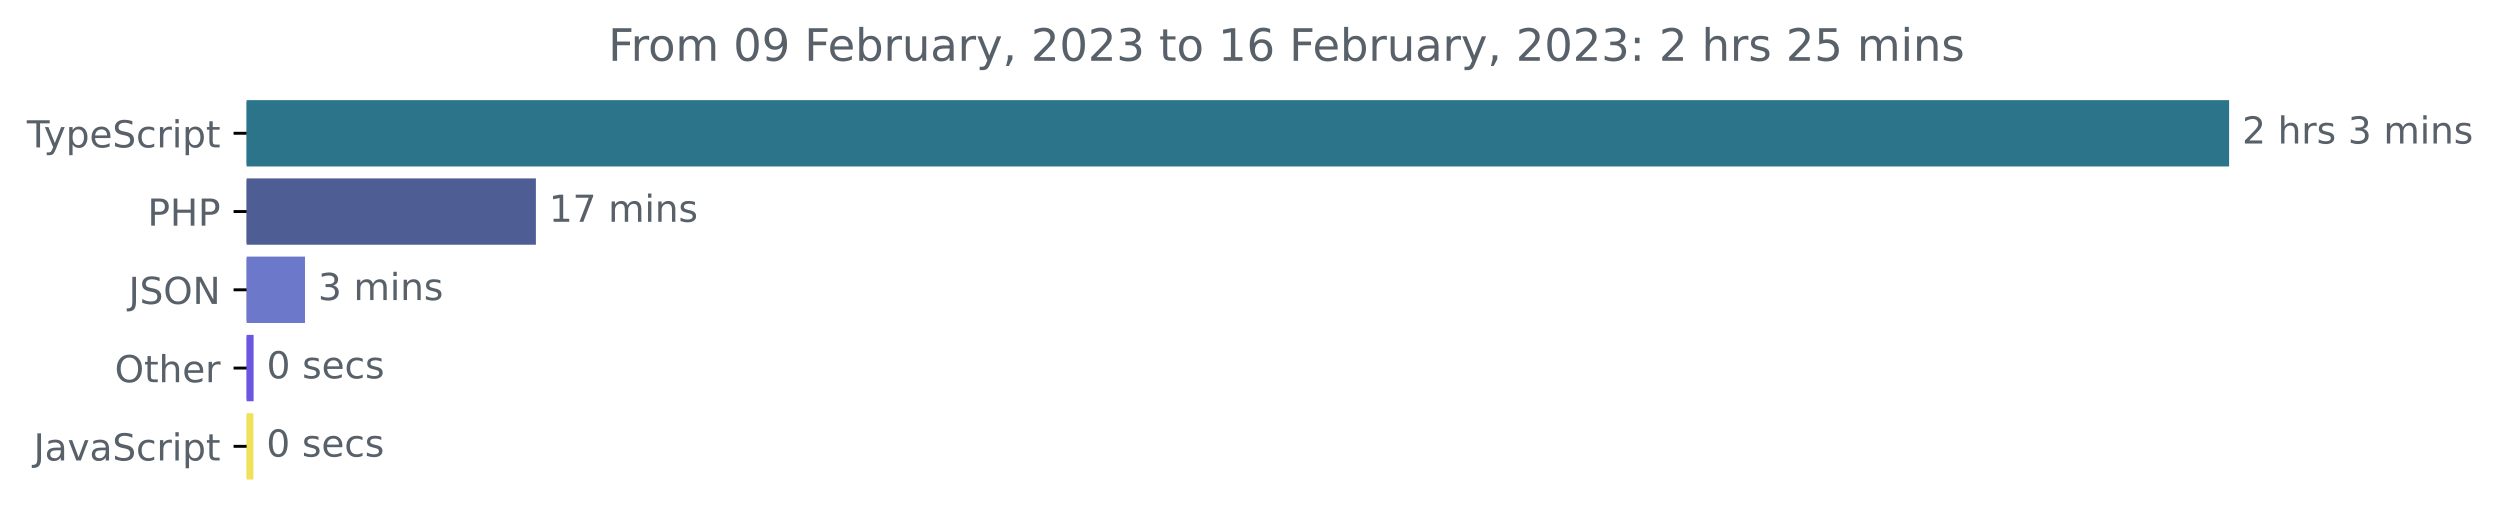
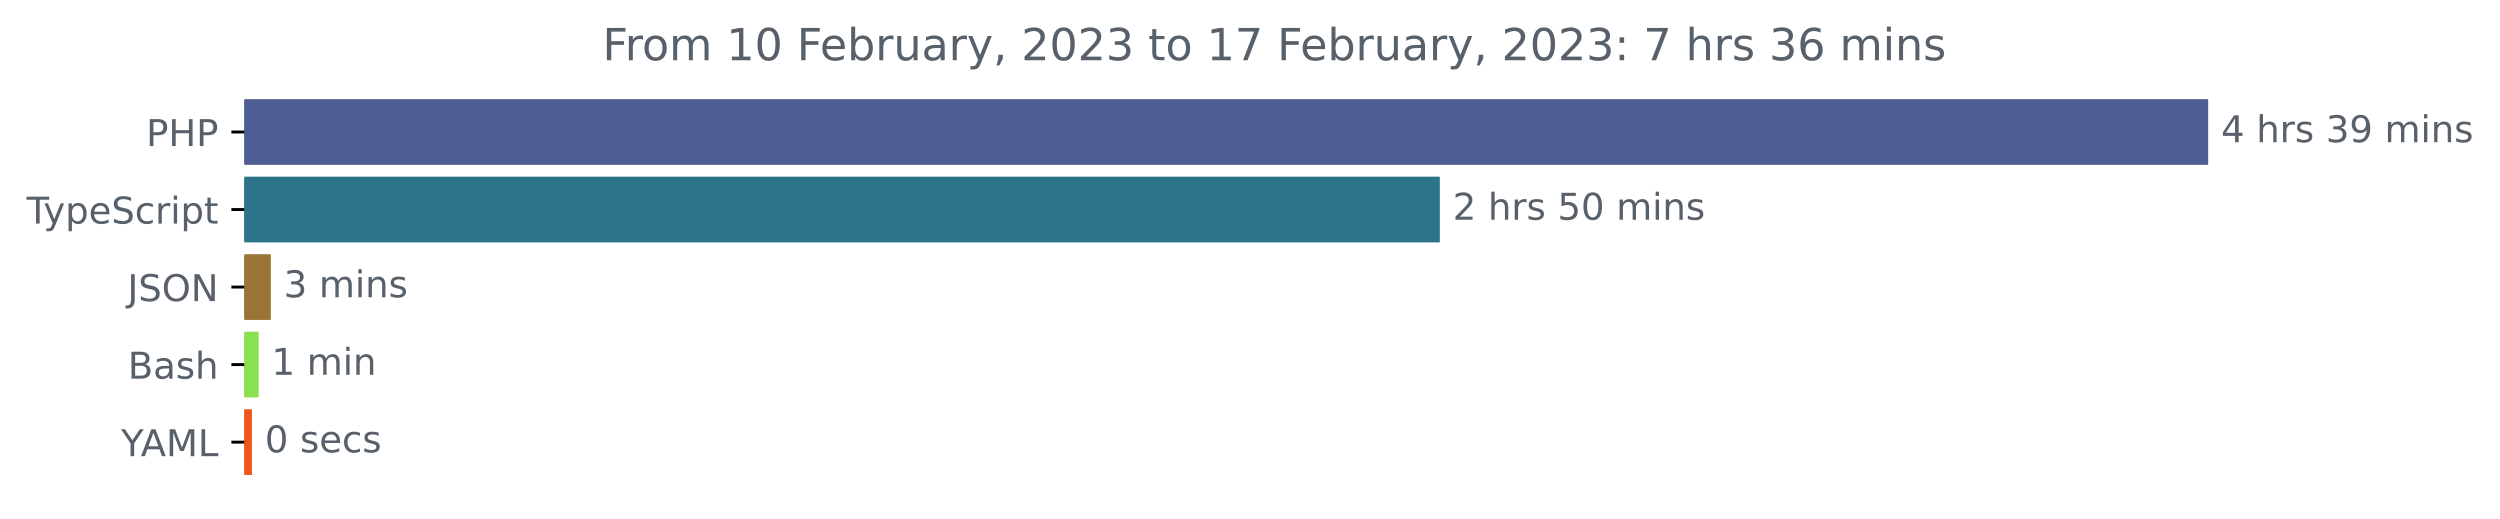
- <svg xmlns="http://www.w3.org/2000/svg" xmlns:xlink="http://www.w3.org/1999/xlink" width="670.782pt" height="140.398pt" viewBox="0 0 670.782 140.398" version="1.1">
+ <svg xmlns="http://www.w3.org/2000/svg" xmlns:xlink="http://www.w3.org/1999/xlink" width="677.144pt" height="140.398pt" viewBox="0 0 677.144 140.398" version="1.1">
  <defs>
    <style type="text/css">*{stroke-linejoin: round; stroke-linecap: butt}</style>
  </defs>
  <g id="figure_1">
    <g id="patch_1">
-       <path d="M -0 140.398  L 670.782 140.398  L 670.782 0  L -0 0  L -0 140.398  z " style="fill: none" />
+       <path d="M -0 140.398  L 677.144 140.398  L 677.144 0  L -0 0  L -0 140.398  z " style="fill: none" />
    </g>
    <g id="axes_1">
      <g id="patch_2">
-         <path d="M 66.17 27.358  L 597.599 27.358  L 597.599 44.158  L 66.17 44.158  z " clip-path="url(#p385b9fbf08)" style="fill: #2b7489; stroke: #2b7489; stroke-linejoin: miter" />
+         <path d="M 66.17 27.358  L 597.599 27.358  L 597.599 44.158  L 66.17 44.158  z " clip-path="url(#p27b55a4779)" style="fill: #4f5d95; stroke: #4f5d95; stroke-linejoin: miter" />
      </g>
      <g id="patch_3">
-         <path d="M 66.17 48.358  L 143.288 48.358  L 143.288 65.158  L 66.17 65.158  z " clip-path="url(#p385b9fbf08)" style="fill: #4f5d95; stroke: #4f5d95; stroke-linejoin: miter" />
+         <path d="M 66.17 48.358  L 389.486 48.358  L 389.486 65.158  L 66.17 65.158  z " clip-path="url(#p27b55a4779)" style="fill: #2b7489; stroke: #2b7489; stroke-linejoin: miter" />
      </g>
      <g id="patch_4">
-         <path d="M 66.17 69.358  L 81.331 69.358  L 81.331 86.158  L 66.17 86.158  z " clip-path="url(#p385b9fbf08)" style="fill: #6c79ca; stroke: #6c79ca; stroke-linejoin: miter" />
+         <path d="M 66.17 69.358  L 72.85 69.358  L 72.85 86.158  L 66.17 86.158  z " clip-path="url(#p27b55a4779)" style="fill: #997436; stroke: #997436; stroke-linejoin: miter" />
      </g>
      <g id="patch_5">
-         <path d="M 66.17 90.358  L 67.549 90.358  L 67.549 107.158  L 66.17 107.158  z " clip-path="url(#p385b9fbf08)" style="fill: #6b56e1; stroke: #6b56e1; stroke-linejoin: miter" />
+         <path d="M 66.17 90.358  L 69.554 90.358  L 69.554 107.158  L 66.17 107.158  z " clip-path="url(#p27b55a4779)" style="fill: #89e051; stroke: #89e051; stroke-linejoin: miter" />
      </g>
      <g id="patch_6">
-         <path d="M 66.17 111.358  L 67.486 111.358  L 67.486 128.158  L 66.17 128.158  z " clip-path="url(#p385b9fbf08)" style="fill: #f1e05a; stroke: #f1e05a; stroke-linejoin: miter" />
+         <path d="M 66.17 111.358  L 67.732 111.358  L 67.732 128.158  L 66.17 128.158  z " clip-path="url(#p27b55a4779)" style="fill: #ee5519; stroke: #ee5519; stroke-linejoin: miter" />
      </g>
      <g id="matplotlib.axis_1" />
      <g id="matplotlib.axis_2">
        <g id="ytick_1">
          <g id="line2d_1">
            <defs>
-               <path id="mffdbe0ad51" d="M 0 0  L -3.5 0  " style="stroke: #000000; stroke-width: 0.8" />
+               <path id="mef3edd5005" d="M 0 0  L -3.5 0  " style="stroke: #000000; stroke-width: 0.8" />
            </defs>
            <g>
-               <use xlink:href="#mffdbe0ad51" x="66.17" y="35.758" style="stroke: #000000; stroke-width: 0.8" />
+               <use xlink:href="#mef3edd5005" x="66.17" y="35.758" style="stroke: #000000; stroke-width: 0.8" />
            </g>
          </g>
          <g id="text_1">
-             <g style="fill: #586069" transform="translate(7.2 39.55734)scale(0.1 -0.1)">
+             <g style="fill: #586069" transform="translate(39.59063 39.55734)scale(0.1 -0.1)">
+               <defs>
+                 <path id="DejaVuSans-50" d="M 1259 4147  L 1259 2394  L 2053 2394  Q 2494 2394 2734 2622  Q 2975 2850 2975 3272  Q 2975 3691 2734 3919  Q 2494 4147 2053 4147  L 1259 4147  z M 628 4666  L 2053 4666  Q 2838 4666 3239 4311  Q 3641 3956 3641 3272  Q 3641 2581 3239 2228  Q 2838 1875 2053 1875  L 1259 1875  L 1259 0  L 628 0  L 628 4666  z " transform="scale(0.015625)" />
+                 <path id="DejaVuSans-48" d="M 628 4666  L 1259 4666  L 1259 2753  L 3553 2753  L 3553 4666  L 4184 4666  L 4184 0  L 3553 0  L 3553 2222  L 1259 2222  L 1259 0  L 628 0  L 628 4666  z " transform="scale(0.015625)" />
+               </defs>
+               <use xlink:href="#DejaVuSans-50" />
+               <use xlink:href="#DejaVuSans-48" x="60.303" />
+               <use xlink:href="#DejaVuSans-50" x="135.498" />
+             </g>
+           </g>
+         </g>
+         <g id="ytick_2">
+           <g id="line2d_2">
+             <g>
+               <use xlink:href="#mef3edd5005" x="66.17" y="56.758" style="stroke: #000000; stroke-width: 0.8" />
+             </g>
+           </g>
+           <g id="text_2">
+             <g style="fill: #586069" transform="translate(7.2 60.55734)scale(0.1 -0.1)">
              <defs>
                <path id="DejaVuSans-54" d="M -19 4666  L 3928 4666  L 3928 4134  L 2272 4134  L 2272 0  L 1638 0  L 1638 4134  L -19 4134  L -19 4666  z " transform="scale(0.015625)" />
                <path id="DejaVuSans-79" d="M 2059 -325  Q 1816 -950 1584 -1140  Q 1353 -1331 966 -1331  L 506 -1331  L 506 -850  L 844 -850  Q 1081 -850 1212 -737  Q 1344 -625 1503 -206  L 1606 56  L 191 3500  L 800 3500  L 1894 763  L 2988 3500  L 3597 3500  L 2059 -325  z " transform="scale(0.015625)" />
                <path id="DejaVuSans-70" d="M 1159 525  L 1159 -1331  L 581 -1331  L 581 3500  L 1159 3500  L 1159 2969  Q 1341 3281 1617 3432  Q 1894 3584 2278 3584  Q 2916 3584 3314 3078  Q 3713 2572 3713 1747  Q 3713 922 3314 415  Q 2916 -91 2278 -91  Q 1894 -91 1617 61  Q 1341 213 1159 525  z M 3116 1747  Q 3116 2381 2855 2742  Q 2594 3103 2138 3103  Q 1681 3103 1420 2742  Q 1159 2381 1159 1747  Q 1159 1113 1420 752  Q 1681 391 2138 391  Q 2594 391 2855 752  Q 3116 1113 3116 1747  z " transform="scale(0.015625)" />
                <path id="DejaVuSans-65" d="M 3597 1894  L 3597 1613  L 953 1613  Q 991 1019 1311 708  Q 1631 397 2203 397  Q 2534 397 2845 478  Q 3156 559 3463 722  L 3463 178  Q 3153 47 2828 -22  Q 2503 -91 2169 -91  Q 1331 -91 842 396  Q 353 884 353 1716  Q 353 2575 817 3079  Q 1281 3584 2069 3584  Q 2775 3584 3186 3129  Q 3597 2675 3597 1894  z M 3022 2063  Q 3016 2534 2758 2815  Q 2500 3097 2075 3097  Q 1594 3097 1305 2825  Q 1016 2553 972 2059  L 3022 2063  z " transform="scale(0.015625)" />
                <path id="DejaVuSans-53" d="M 3425 4513  L 3425 3897  Q 3066 4069 2747 4153  Q 2428 4238 2131 4238  Q 1616 4238 1336 4038  Q 1056 3838 1056 3469  Q 1056 3159 1242 3001  Q 1428 2844 1947 2747  L 2328 2669  Q 3034 2534 3370 2195  Q 3706 1856 3706 1288  Q 3706 609 3251 259  Q 2797 -91 1919 -91  Q 1588 -91 1214 -16  Q 841 59 441 206  L 441 856  Q 825 641 1194 531  Q 1563 422 1919 422  Q 2459 422 2753 634  Q 3047 847 3047 1241  Q 3047 1584 2836 1778  Q 2625 1972 2144 2069  L 1759 2144  Q 1053 2284 737 2584  Q 422 2884 422 3419  Q 422 4038 858 4394  Q 1294 4750 2059 4750  Q 2388 4750 2728 4690  Q 3069 4631 3425 4513  z " transform="scale(0.015625)" />
                <path id="DejaVuSans-63" d="M 3122 3366  L 3122 2828  Q 2878 2963 2633 3030  Q 2388 3097 2138 3097  Q 1578 3097 1268 2742  Q 959 2388 959 1747  Q 959 1106 1268 751  Q 1578 397 2138 397  Q 2388 397 2633 464  Q 2878 531 3122 666  L 3122 134  Q 2881 22 2623 -34  Q 2366 -91 2075 -91  Q 1284 -91 818 406  Q 353 903 353 1747  Q 353 2603 823 3093  Q 1294 3584 2113 3584  Q 2378 3584 2631 3529  Q 2884 3475 3122 3366  z " transform="scale(0.015625)" />
                <path id="DejaVuSans-72" d="M 2631 2963  Q 2534 3019 2420 3045  Q 2306 3072 2169 3072  Q 1681 3072 1420 2755  Q 1159 2438 1159 1844  L 1159 0  L 581 0  L 581 3500  L 1159 3500  L 1159 2956  Q 1341 3275 1631 3429  Q 1922 3584 2338 3584  Q 2397 3584 2469 3576  Q 2541 3569 2628 3553  L 2631 2963  z " transform="scale(0.015625)" />
                <path id="DejaVuSans-69" d="M 603 3500  L 1178 3500  L 1178 0  L 603 0  L 603 3500  z M 603 4863  L 1178 4863  L 1178 4134  L 603 4134  L 603 4863  z " transform="scale(0.015625)" />
                <path id="DejaVuSans-74" d="M 1172 4494  L 1172 3500  L 2356 3500  L 2356 3053  L 1172 3053  L 1172 1153  Q 1172 725 1289 603  Q 1406 481 1766 481  L 2356 481  L 2356 0  L 1766 0  Q 1100 0 847 248  Q 594 497 594 1153  L 594 3053  L 172 3053  L 172 3500  L 594 3500  L 594 4494  L 1172 4494  z " transform="scale(0.015625)" />
              </defs>
              <use xlink:href="#DejaVuSans-54" />
              <use xlink:href="#DejaVuSans-79" x="45.459" />
              <use xlink:href="#DejaVuSans-70" x="104.639" />
              <use xlink:href="#DejaVuSans-65" x="168.115" />
              <use xlink:href="#DejaVuSans-53" x="229.639" />
              <use xlink:href="#DejaVuSans-63" x="293.115" />
              <use xlink:href="#DejaVuSans-72" x="348.096" />
              <use xlink:href="#DejaVuSans-69" x="389.209" />
              <use xlink:href="#DejaVuSans-70" x="416.992" />
              <use xlink:href="#DejaVuSans-74" x="480.469" />
            </g>
          </g>
        </g>
-         <g id="ytick_2">
-           <g id="line2d_2">
-             <g>
-               <use xlink:href="#mffdbe0ad51" x="66.17" y="56.758" style="stroke: #000000; stroke-width: 0.8" />
-             </g>
-           </g>
-           <g id="text_2">
-             <g style="fill: #586069" transform="translate(39.59063 60.55734)scale(0.1 -0.1)">
-               <defs>
-                 <path id="DejaVuSans-50" d="M 1259 4147  L 1259 2394  L 2053 2394  Q 2494 2394 2734 2622  Q 2975 2850 2975 3272  Q 2975 3691 2734 3919  Q 2494 4147 2053 4147  L 1259 4147  z M 628 4666  L 2053 4666  Q 2838 4666 3239 4311  Q 3641 3956 3641 3272  Q 3641 2581 3239 2228  Q 2838 1875 2053 1875  L 1259 1875  L 1259 0  L 628 0  L 628 4666  z " transform="scale(0.015625)" />
-                 <path id="DejaVuSans-48" d="M 628 4666  L 1259 4666  L 1259 2753  L 3553 2753  L 3553 4666  L 4184 4666  L 4184 0  L 3553 0  L 3553 2222  L 1259 2222  L 1259 0  L 628 0  L 628 4666  z " transform="scale(0.015625)" />
-               </defs>
-               <use xlink:href="#DejaVuSans-50" />
-               <use xlink:href="#DejaVuSans-48" x="60.303" />
-               <use xlink:href="#DejaVuSans-50" x="135.498" />
-             </g>
-           </g>
-         </g>
        <g id="ytick_3">
          <g id="line2d_3">
            <g>
-               <use xlink:href="#mffdbe0ad51" x="66.17" y="77.758" style="stroke: #000000; stroke-width: 0.8" />
+               <use xlink:href="#mef3edd5005" x="66.17" y="77.758" style="stroke: #000000; stroke-width: 0.8" />
            </g>
          </g>
          <g id="text_3">
            <g style="fill: #586069" transform="translate(34.51875 81.55734)scale(0.1 -0.1)">
              <defs>
                <path id="DejaVuSans-4a" d="M 628 4666  L 1259 4666  L 1259 325  Q 1259 -519 939 -900  Q 619 -1281 -91 -1281  L -331 -1281  L -331 -750  L -134 -750  Q 284 -750 456 -515  Q 628 -281 628 325  L 628 4666  z " transform="scale(0.015625)" />
                <path id="DejaVuSans-4f" d="M 2522 4238  Q 1834 4238 1429 3725  Q 1025 3213 1025 2328  Q 1025 1447 1429 934  Q 1834 422 2522 422  Q 3209 422 3611 934  Q 4013 1447 4013 2328  Q 4013 3213 3611 3725  Q 3209 4238 2522 4238  z M 2522 4750  Q 3503 4750 4090 4092  Q 4678 3434 4678 2328  Q 4678 1225 4090 567  Q 3503 -91 2522 -91  Q 1538 -91 948 565  Q 359 1222 359 2328  Q 359 3434 948 4092  Q 1538 4750 2522 4750  z " transform="scale(0.015625)" />
                <path id="DejaVuSans-4e" d="M 628 4666  L 1478 4666  L 3547 763  L 3547 4666  L 4159 4666  L 4159 0  L 3309 0  L 1241 3903  L 1241 0  L 628 0  L 628 4666  z " transform="scale(0.015625)" />
              </defs>
              <use xlink:href="#DejaVuSans-4a" />
              <use xlink:href="#DejaVuSans-53" x="29.492" />
              <use xlink:href="#DejaVuSans-4f" x="92.969" />
              <use xlink:href="#DejaVuSans-4e" x="171.68" />
            </g>
          </g>
        </g>
        <g id="ytick_4">
          <g id="line2d_4">
            <g>
-               <use xlink:href="#mffdbe0ad51" x="66.17" y="98.758" style="stroke: #000000; stroke-width: 0.8" />
+               <use xlink:href="#mef3edd5005" x="66.17" y="98.758" style="stroke: #000000; stroke-width: 0.8" />
            </g>
          </g>
          <g id="text_4">
-             <g style="fill: #586069" transform="translate(30.77656 102.5573)scale(0.1 -0.1)">
-               <defs>
+             <g style="fill: #586069" transform="translate(34.63437 102.5573)scale(0.1 -0.1)">
+               <defs>
+                 <path id="DejaVuSans-42" d="M 1259 2228  L 1259 519  L 2272 519  Q 2781 519 3026 730  Q 3272 941 3272 1375  Q 3272 1813 3026 2020  Q 2781 2228 2272 2228  L 1259 2228  z M 1259 4147  L 1259 2741  L 2194 2741  Q 2656 2741 2882 2914  Q 3109 3088 3109 3444  Q 3109 3797 2882 3972  Q 2656 4147 2194 4147  L 1259 4147  z M 628 4666  L 2241 4666  Q 2963 4666 3353 4366  Q 3744 4066 3744 3513  Q 3744 3084 3544 2831  Q 3344 2578 2956 2516  Q 3422 2416 3680 2098  Q 3938 1781 3938 1306  Q 3938 681 3513 340  Q 3088 0 2303 0  L 628 0  L 628 4666  z " transform="scale(0.015625)" />
+                 <path id="DejaVuSans-61" d="M 2194 1759  Q 1497 1759 1228 1600  Q 959 1441 959 1056  Q 959 750 1161 570  Q 1363 391 1709 391  Q 2188 391 2477 730  Q 2766 1069 2766 1631  L 2766 1759  L 2194 1759  z M 3341 1997  L 3341 0  L 2766 0  L 2766 531  Q 2569 213 2275 61  Q 1981 -91 1556 -91  Q 1019 -91 701 211  Q 384 513 384 1019  Q 384 1609 779 1909  Q 1175 2209 1959 2209  L 2766 2209  L 2766 2266  Q 2766 2663 2505 2880  Q 2244 3097 1772 3097  Q 1472 3097 1187 3025  Q 903 2953 641 2809  L 641 3341  Q 956 3463 1253 3523  Q 1550 3584 1831 3584  Q 2591 3584 2966 3190  Q 3341 2797 3341 1997  z " transform="scale(0.015625)" />
+                 <path id="DejaVuSans-73" d="M 2834 3397  L 2834 2853  Q 2591 2978 2328 3040  Q 2066 3103 1784 3103  Q 1356 3103 1142 2972  Q 928 2841 928 2578  Q 928 2378 1081 2264  Q 1234 2150 1697 2047  L 1894 2003  Q 2506 1872 2764 1633  Q 3022 1394 3022 966  Q 3022 478 2636 193  Q 2250 -91 1575 -91  Q 1294 -91 989 -36  Q 684 19 347 128  L 347 722  Q 666 556 975 473  Q 1284 391 1588 391  Q 1994 391 2212 530  Q 2431 669 2431 922  Q 2431 1156 2273 1281  Q 2116 1406 1581 1522  L 1381 1569  Q 847 1681 609 1914  Q 372 2147 372 2553  Q 372 3047 722 3315  Q 1072 3584 1716 3584  Q 2034 3584 2315 3537  Q 2597 3491 2834 3397  z " transform="scale(0.015625)" />
                <path id="DejaVuSans-68" d="M 3513 2113  L 3513 0  L 2938 0  L 2938 2094  Q 2938 2591 2744 2837  Q 2550 3084 2163 3084  Q 1697 3084 1428 2787  Q 1159 2491 1159 1978  L 1159 0  L 581 0  L 581 4863  L 1159 4863  L 1159 2956  Q 1366 3272 1645 3428  Q 1925 3584 2291 3584  Q 2894 3584 3203 3211  Q 3513 2838 3513 2113  z " transform="scale(0.015625)" />
              </defs>
-               <use xlink:href="#DejaVuSans-4f" />
-               <use xlink:href="#DejaVuSans-74" x="78.711" />
-               <use xlink:href="#DejaVuSans-68" x="117.92" />
-               <use xlink:href="#DejaVuSans-65" x="181.299" />
-               <use xlink:href="#DejaVuSans-72" x="242.822" />
+               <use xlink:href="#DejaVuSans-42" />
+               <use xlink:href="#DejaVuSans-61" x="68.604" />
+               <use xlink:href="#DejaVuSans-73" x="129.883" />
+               <use xlink:href="#DejaVuSans-68" x="181.982" />
            </g>
          </g>
        </g>
        <g id="ytick_5">
          <g id="line2d_5">
            <g>
-               <use xlink:href="#mffdbe0ad51" x="66.17" y="119.758" style="stroke: #000000; stroke-width: 0.8" />
+               <use xlink:href="#mef3edd5005" x="66.17" y="119.758" style="stroke: #000000; stroke-width: 0.8" />
            </g>
          </g>
          <g id="text_5">
-             <g style="fill: #586069" transform="translate(9.040625 123.5573)scale(0.1 -0.1)">
-               <defs>
-                 <path id="DejaVuSans-61" d="M 2194 1759  Q 1497 1759 1228 1600  Q 959 1441 959 1056  Q 959 750 1161 570  Q 1363 391 1709 391  Q 2188 391 2477 730  Q 2766 1069 2766 1631  L 2766 1759  L 2194 1759  z M 3341 1997  L 3341 0  L 2766 0  L 2766 531  Q 2569 213 2275 61  Q 1981 -91 1556 -91  Q 1019 -91 701 211  Q 384 513 384 1019  Q 384 1609 779 1909  Q 1175 2209 1959 2209  L 2766 2209  L 2766 2266  Q 2766 2663 2505 2880  Q 2244 3097 1772 3097  Q 1472 3097 1187 3025  Q 903 2953 641 2809  L 641 3341  Q 956 3463 1253 3523  Q 1550 3584 1831 3584  Q 2591 3584 2966 3190  Q 3341 2797 3341 1997  z " transform="scale(0.015625)" />
-                 <path id="DejaVuSans-76" d="M 191 3500  L 800 3500  L 1894 563  L 2988 3500  L 3597 3500  L 2284 0  L 1503 0  L 191 3500  z " transform="scale(0.015625)" />
-               </defs>
-               <use xlink:href="#DejaVuSans-4a" />
-               <use xlink:href="#DejaVuSans-61" x="29.492" />
-               <use xlink:href="#DejaVuSans-76" x="90.771" />
-               <use xlink:href="#DejaVuSans-61" x="149.951" />
-               <use xlink:href="#DejaVuSans-53" x="211.23" />
-               <use xlink:href="#DejaVuSans-63" x="274.707" />
-               <use xlink:href="#DejaVuSans-72" x="329.688" />
-               <use xlink:href="#DejaVuSans-69" x="370.801" />
-               <use xlink:href="#DejaVuSans-70" x="398.584" />
-               <use xlink:href="#DejaVuSans-74" x="462.061" />
+             <g style="fill: #586069" transform="translate(32.79688 123.5573)scale(0.1 -0.1)">
+               <defs>
+                 <path id="DejaVuSans-59" d="M -13 4666  L 666 4666  L 1959 2747  L 3244 4666  L 3922 4666  L 2272 2222  L 2272 0  L 1638 0  L 1638 2222  L -13 4666  z " transform="scale(0.015625)" />
+                 <path id="DejaVuSans-41" d="M 2188 4044  L 1331 1722  L 3047 1722  L 2188 4044  z M 1831 4666  L 2547 4666  L 4325 0  L 3669 0  L 3244 1197  L 1141 1197  L 716 0  L 50 0  L 1831 4666  z " transform="scale(0.015625)" />
+                 <path id="DejaVuSans-4d" d="M 628 4666  L 1569 4666  L 2759 1491  L 3956 4666  L 4897 4666  L 4897 0  L 4281 0  L 4281 4097  L 3078 897  L 2444 897  L 1241 4097  L 1241 0  L 628 0  L 628 4666  z " transform="scale(0.015625)" />
+                 <path id="DejaVuSans-4c" d="M 628 4666  L 1259 4666  L 1259 531  L 3531 531  L 3531 0  L 628 0  L 628 4666  z " transform="scale(0.015625)" />
+               </defs>
+               <use xlink:href="#DejaVuSans-59" />
+               <use xlink:href="#DejaVuSans-41" x="53.334" />
+               <use xlink:href="#DejaVuSans-4d" x="121.742" />
+               <use xlink:href="#DejaVuSans-4c" x="208.021" />
            </g>
          </g>
        </g>
      </g>
      <g id="text_6">
        <g style="fill: #586069" transform="translate(601.5989 38.5175)scale(0.1 -0.1)">
          <defs>
-             <path id="DejaVuSans-32" d="M 1228 531  L 3431 531  L 3431 0  L 469 0  L 469 531  Q 828 903 1448 1529  Q 2069 2156 2228 2338  Q 2531 2678 2651 2914  Q 2772 3150 2772 3378  Q 2772 3750 2511 3984  Q 2250 4219 1831 4219  Q 1534 4219 1204 4116  Q 875 4013 500 3803  L 500 4441  Q 881 4594 1212 4672  Q 1544 4750 1819 4750  Q 2544 4750 2975 4387  Q 3406 4025 3406 3419  Q 3406 3131 3298 2873  Q 3191 2616 2906 2266  Q 2828 2175 2409 1742  Q 1991 1309 1228 531  z " transform="scale(0.015625)" />
+             <path id="DejaVuSans-34" d="M 2419 4116  L 825 1625  L 2419 1625  L 2419 4116  z M 2253 4666  L 3047 4666  L 3047 1625  L 3713 1625  L 3713 1100  L 3047 1100  L 3047 0  L 2419 0  L 2419 1100  L 313 1100  L 313 1709  L 2253 4666  z " transform="scale(0.015625)" />
            <path id="DejaVuSans-20" transform="scale(0.015625)" />
-             <path id="DejaVuSans-73" d="M 2834 3397  L 2834 2853  Q 2591 2978 2328 3040  Q 2066 3103 1784 3103  Q 1356 3103 1142 2972  Q 928 2841 928 2578  Q 928 2378 1081 2264  Q 1234 2150 1697 2047  L 1894 2003  Q 2506 1872 2764 1633  Q 3022 1394 3022 966  Q 3022 478 2636 193  Q 2250 -91 1575 -91  Q 1294 -91 989 -36  Q 684 19 347 128  L 347 722  Q 666 556 975 473  Q 1284 391 1588 391  Q 1994 391 2212 530  Q 2431 669 2431 922  Q 2431 1156 2273 1281  Q 2116 1406 1581 1522  L 1381 1569  Q 847 1681 609 1914  Q 372 2147 372 2553  Q 372 3047 722 3315  Q 1072 3584 1716 3584  Q 2034 3584 2315 3537  Q 2597 3491 2834 3397  z " transform="scale(0.015625)" />
            <path id="DejaVuSans-33" d="M 2597 2516  Q 3050 2419 3304 2112  Q 3559 1806 3559 1356  Q 3559 666 3084 287  Q 2609 -91 1734 -91  Q 1441 -91 1130 -33  Q 819 25 488 141  L 488 750  Q 750 597 1062 519  Q 1375 441 1716 441  Q 2309 441 2620 675  Q 2931 909 2931 1356  Q 2931 1769 2642 2001  Q 2353 2234 1838 2234  L 1294 2234  L 1294 2753  L 1863 2753  Q 2328 2753 2575 2939  Q 2822 3125 2822 3475  Q 2822 3834 2567 4026  Q 2313 4219 1838 4219  Q 1578 4219 1281 4162  Q 984 4106 628 3988  L 628 4550  Q 988 4650 1302 4700  Q 1616 4750 1894 4750  Q 2613 4750 3031 4423  Q 3450 4097 3450 3541  Q 3450 3153 3228 2886  Q 3006 2619 2597 2516  z " transform="scale(0.015625)" />
+             <path id="DejaVuSans-39" d="M 703 97  L 703 672  Q 941 559 1184 500  Q 1428 441 1663 441  Q 2288 441 2617 861  Q 2947 1281 2994 2138  Q 2813 1869 2534 1725  Q 2256 1581 1919 1581  Q 1219 1581 811 2004  Q 403 2428 403 3163  Q 403 3881 828 4315  Q 1253 4750 1959 4750  Q 2769 4750 3195 4129  Q 3622 3509 3622 2328  Q 3622 1225 3098 567  Q 2575 -91 1691 -91  Q 1453 -91 1209 -44  Q 966 3 703 97  z M 1959 2075  Q 2384 2075 2632 2365  Q 2881 2656 2881 3163  Q 2881 3666 2632 3958  Q 2384 4250 1959 4250  Q 1534 4250 1286 3958  Q 1038 3666 1038 3163  Q 1038 2656 1286 2365  Q 1534 2075 1959 2075  z " transform="scale(0.015625)" />
            <path id="DejaVuSans-6d" d="M 3328 2828  Q 3544 3216 3844 3400  Q 4144 3584 4550 3584  Q 5097 3584 5394 3201  Q 5691 2819 5691 2113  L 5691 0  L 5113 0  L 5113 2094  Q 5113 2597 4934 2840  Q 4756 3084 4391 3084  Q 3944 3084 3684 2787  Q 3425 2491 3425 1978  L 3425 0  L 2847 0  L 2847 2094  Q 2847 2600 2669 2842  Q 2491 3084 2119 3084  Q 1678 3084 1418 2786  Q 1159 2488 1159 1978  L 1159 0  L 581 0  L 581 3500  L 1159 3500  L 1159 2956  Q 1356 3278 1631 3431  Q 1906 3584 2284 3584  Q 2666 3584 2933 3390  Q 3200 3197 3328 2828  z " transform="scale(0.015625)" />
            <path id="DejaVuSans-6e" d="M 3513 2113  L 3513 0  L 2938 0  L 2938 2094  Q 2938 2591 2744 2837  Q 2550 3084 2163 3084  Q 1697 3084 1428 2787  Q 1159 2491 1159 1978  L 1159 0  L 581 0  L 581 3500  L 1159 3500  L 1159 2956  Q 1366 3272 1645 3428  Q 1925 3584 2291 3584  Q 2894 3584 3203 3211  Q 3513 2838 3513 2113  z " transform="scale(0.015625)" />
          </defs>
-           <use xlink:href="#DejaVuSans-32" />
+           <use xlink:href="#DejaVuSans-34" />
          <use xlink:href="#DejaVuSans-20" x="63.623" />
          <use xlink:href="#DejaVuSans-68" x="95.41" />
          <use xlink:href="#DejaVuSans-72" x="158.789" />
          <use xlink:href="#DejaVuSans-73" x="199.902" />
          <use xlink:href="#DejaVuSans-20" x="252.002" />
          <use xlink:href="#DejaVuSans-33" x="283.789" />
-           <use xlink:href="#DejaVuSans-20" x="347.412" />
-           <use xlink:href="#DejaVuSans-6d" x="379.199" />
-           <use xlink:href="#DejaVuSans-69" x="476.611" />
-           <use xlink:href="#DejaVuSans-6e" x="504.395" />
-           <use xlink:href="#DejaVuSans-73" x="567.773" />
+           <use xlink:href="#DejaVuSans-39" x="347.412" />
+           <use xlink:href="#DejaVuSans-20" x="411.035" />
+           <use xlink:href="#DejaVuSans-6d" x="442.822" />
+           <use xlink:href="#DejaVuSans-69" x="540.234" />
+           <use xlink:href="#DejaVuSans-6e" x="568.018" />
+           <use xlink:href="#DejaVuSans-73" x="631.396" />
        </g>
      </g>
      <g id="text_7">
-         <g style="fill: #586069" transform="translate(147.2879 59.5175)scale(0.1 -0.1)">
+         <g style="fill: #586069" transform="translate(393.4864 59.5175)scale(0.1 -0.1)">
          <defs>
-             <path id="DejaVuSans-31" d="M 794 531  L 1825 531  L 1825 4091  L 703 3866  L 703 4441  L 1819 4666  L 2450 4666  L 2450 531  L 3481 531  L 3481 0  L 794 0  L 794 531  z " transform="scale(0.015625)" />
-             <path id="DejaVuSans-37" d="M 525 4666  L 3525 4666  L 3525 4397  L 1831 0  L 1172 0  L 2766 4134  L 525 4134  L 525 4666  z " transform="scale(0.015625)" />
+             <path id="DejaVuSans-32" d="M 1228 531  L 3431 531  L 3431 0  L 469 0  L 469 531  Q 828 903 1448 1529  Q 2069 2156 2228 2338  Q 2531 2678 2651 2914  Q 2772 3150 2772 3378  Q 2772 3750 2511 3984  Q 2250 4219 1831 4219  Q 1534 4219 1204 4116  Q 875 4013 500 3803  L 500 4441  Q 881 4594 1212 4672  Q 1544 4750 1819 4750  Q 2544 4750 2975 4387  Q 3406 4025 3406 3419  Q 3406 3131 3298 2873  Q 3191 2616 2906 2266  Q 2828 2175 2409 1742  Q 1991 1309 1228 531  z " transform="scale(0.015625)" />
+             <path id="DejaVuSans-35" d="M 691 4666  L 3169 4666  L 3169 4134  L 1269 4134  L 1269 2991  Q 1406 3038 1543 3061  Q 1681 3084 1819 3084  Q 2600 3084 3056 2656  Q 3513 2228 3513 1497  Q 3513 744 3044 326  Q 2575 -91 1722 -91  Q 1428 -91 1123 -41  Q 819 9 494 109  L 494 744  Q 775 591 1075 516  Q 1375 441 1709 441  Q 2250 441 2565 725  Q 2881 1009 2881 1497  Q 2881 1984 2565 2268  Q 2250 2553 1709 2553  Q 1456 2553 1204 2497  Q 953 2441 691 2322  L 691 4666  z " transform="scale(0.015625)" />
+             <path id="DejaVuSans-30" d="M 2034 4250  Q 1547 4250 1301 3770  Q 1056 3291 1056 2328  Q 1056 1369 1301 889  Q 1547 409 2034 409  Q 2525 409 2770 889  Q 3016 1369 3016 2328  Q 3016 3291 2770 3770  Q 2525 4250 2034 4250  z M 2034 4750  Q 2819 4750 3233 4129  Q 3647 3509 3647 2328  Q 3647 1150 3233 529  Q 2819 -91 2034 -91  Q 1250 -91 836 529  Q 422 1150 422 2328  Q 422 3509 836 4129  Q 1250 4750 2034 4750  z " transform="scale(0.015625)" />
          </defs>
-           <use xlink:href="#DejaVuSans-31" />
-           <use xlink:href="#DejaVuSans-37" x="63.623" />
-           <use xlink:href="#DejaVuSans-20" x="127.246" />
-           <use xlink:href="#DejaVuSans-6d" x="159.033" />
-           <use xlink:href="#DejaVuSans-69" x="256.445" />
-           <use xlink:href="#DejaVuSans-6e" x="284.229" />
-           <use xlink:href="#DejaVuSans-73" x="347.607" />
+           <use xlink:href="#DejaVuSans-32" />
+           <use xlink:href="#DejaVuSans-20" x="63.623" />
+           <use xlink:href="#DejaVuSans-68" x="95.41" />
+           <use xlink:href="#DejaVuSans-72" x="158.789" />
+           <use xlink:href="#DejaVuSans-73" x="199.902" />
+           <use xlink:href="#DejaVuSans-20" x="252.002" />
+           <use xlink:href="#DejaVuSans-35" x="283.789" />
+           <use xlink:href="#DejaVuSans-30" x="347.412" />
+           <use xlink:href="#DejaVuSans-20" x="411.035" />
+           <use xlink:href="#DejaVuSans-6d" x="442.822" />
+           <use xlink:href="#DejaVuSans-69" x="540.234" />
+           <use xlink:href="#DejaVuSans-6e" x="568.018" />
+           <use xlink:href="#DejaVuSans-73" x="631.396" />
        </g>
      </g>
      <g id="text_8">
-         <g style="fill: #586069" transform="translate(85.33072 80.5175)scale(0.1 -0.1)">
+         <g style="fill: #586069" transform="translate(76.85004 80.5175)scale(0.1 -0.1)">
          <use xlink:href="#DejaVuSans-33" />
          <use xlink:href="#DejaVuSans-20" x="63.623" />
          <use xlink:href="#DejaVuSans-6d" x="95.41" />
          <use xlink:href="#DejaVuSans-69" x="192.822" />
          <use xlink:href="#DejaVuSans-6e" x="220.605" />
          <use xlink:href="#DejaVuSans-73" x="283.984" />
        </g>
      </g>
      <g id="text_9">
-         <g style="fill: #586069" transform="translate(71.54853 101.5175)scale(0.1 -0.1)">
+         <g style="fill: #586069" transform="translate(73.55355 101.5175)scale(0.1 -0.1)">
          <defs>
-             <path id="DejaVuSans-30" d="M 2034 4250  Q 1547 4250 1301 3770  Q 1056 3291 1056 2328  Q 1056 1369 1301 889  Q 1547 409 2034 409  Q 2525 409 2770 889  Q 3016 1369 3016 2328  Q 3016 3291 2770 3770  Q 2525 4250 2034 4250  z M 2034 4750  Q 2819 4750 3233 4129  Q 3647 3509 3647 2328  Q 3647 1150 3233 529  Q 2819 -91 2034 -91  Q 1250 -91 836 529  Q 422 1150 422 2328  Q 422 3509 836 4129  Q 1250 4750 2034 4750  z " transform="scale(0.015625)" />
+             <path id="DejaVuSans-31" d="M 794 531  L 1825 531  L 1825 4091  L 703 3866  L 703 4441  L 1819 4666  L 2450 4666  L 2450 531  L 3481 531  L 3481 0  L 794 0  L 794 531  z " transform="scale(0.015625)" />
          </defs>
-           <use xlink:href="#DejaVuSans-30" />
-           <use xlink:href="#DejaVuSans-20" x="63.623" />
-           <use xlink:href="#DejaVuSans-73" x="95.41" />
-           <use xlink:href="#DejaVuSans-65" x="147.51" />
-           <use xlink:href="#DejaVuSans-63" x="209.033" />
-           <use xlink:href="#DejaVuSans-73" x="264.014" />
+           <use xlink:href="#DejaVuSans-31" />
+           <use xlink:href="#DejaVuSans-20" x="63.623" />
+           <use xlink:href="#DejaVuSans-6d" x="95.41" />
+           <use xlink:href="#DejaVuSans-69" x="192.822" />
+           <use xlink:href="#DejaVuSans-6e" x="220.605" />
        </g>
      </g>
      <g id="text_10">
-         <g style="fill: #586069" transform="translate(71.48588 122.5175)scale(0.1 -0.1)">
+         <g style="fill: #586069" transform="translate(71.73181 122.5175)scale(0.1 -0.1)">
          <use xlink:href="#DejaVuSans-30" />
          <use xlink:href="#DejaVuSans-20" x="63.623" />
          <use xlink:href="#DejaVuSans-73" x="95.41" />
          <use xlink:href="#DejaVuSans-65" x="147.51" />
          <use xlink:href="#DejaVuSans-63" x="209.033" />
          <use xlink:href="#DejaVuSans-73" x="264.014" />
        </g>
      </g>
      <g id="text_11">
        <g style="fill: #586069" transform="translate(163.2053 16.31812)scale(0.12 -0.12)">
          <defs>
            <path id="DejaVuSans-46" d="M 628 4666  L 3309 4666  L 3309 4134  L 1259 4134  L 1259 2759  L 3109 2759  L 3109 2228  L 1259 2228  L 1259 0  L 628 0  L 628 4666  z " transform="scale(0.015625)" />
            <path id="DejaVuSans-6f" d="M 1959 3097  Q 1497 3097 1228 2736  Q 959 2375 959 1747  Q 959 1119 1226 758  Q 1494 397 1959 397  Q 2419 397 2687 759  Q 2956 1122 2956 1747  Q 2956 2369 2687 2733  Q 2419 3097 1959 3097  z M 1959 3584  Q 2709 3584 3137 3096  Q 3566 2609 3566 1747  Q 3566 888 3137 398  Q 2709 -91 1959 -91  Q 1206 -91 779 398  Q 353 888 353 1747  Q 353 2609 779 3096  Q 1206 3584 1959 3584  z " transform="scale(0.015625)" />
-             <path id="DejaVuSans-39" d="M 703 97  L 703 672  Q 941 559 1184 500  Q 1428 441 1663 441  Q 2288 441 2617 861  Q 2947 1281 2994 2138  Q 2813 1869 2534 1725  Q 2256 1581 1919 1581  Q 1219 1581 811 2004  Q 403 2428 403 3163  Q 403 3881 828 4315  Q 1253 4750 1959 4750  Q 2769 4750 3195 4129  Q 3622 3509 3622 2328  Q 3622 1225 3098 567  Q 2575 -91 1691 -91  Q 1453 -91 1209 -44  Q 966 3 703 97  z M 1959 2075  Q 2384 2075 2632 2365  Q 2881 2656 2881 3163  Q 2881 3666 2632 3958  Q 2384 4250 1959 4250  Q 1534 4250 1286 3958  Q 1038 3666 1038 3163  Q 1038 2656 1286 2365  Q 1534 2075 1959 2075  z " transform="scale(0.015625)" />
            <path id="DejaVuSans-62" d="M 3116 1747  Q 3116 2381 2855 2742  Q 2594 3103 2138 3103  Q 1681 3103 1420 2742  Q 1159 2381 1159 1747  Q 1159 1113 1420 752  Q 1681 391 2138 391  Q 2594 391 2855 752  Q 3116 1113 3116 1747  z M 1159 2969  Q 1341 3281 1617 3432  Q 1894 3584 2278 3584  Q 2916 3584 3314 3078  Q 3713 2572 3713 1747  Q 3713 922 3314 415  Q 2916 -91 2278 -91  Q 1894 -91 1617 61  Q 1341 213 1159 525  L 1159 0  L 581 0  L 581 4863  L 1159 4863  L 1159 2969  z " transform="scale(0.015625)" />
            <path id="DejaVuSans-75" d="M 544 1381  L 544 3500  L 1119 3500  L 1119 1403  Q 1119 906 1312 657  Q 1506 409 1894 409  Q 2359 409 2629 706  Q 2900 1003 2900 1516  L 2900 3500  L 3475 3500  L 3475 0  L 2900 0  L 2900 538  Q 2691 219 2414 64  Q 2138 -91 1772 -91  Q 1169 -91 856 284  Q 544 659 544 1381  z M 1991 3584  L 1991 3584  z " transform="scale(0.015625)" />
            <path id="DejaVuSans-2c" d="M 750 794  L 1409 794  L 1409 256  L 897 -744  L 494 -744  L 750 256  L 750 794  z " transform="scale(0.015625)" />
+             <path id="DejaVuSans-37" d="M 525 4666  L 3525 4666  L 3525 4397  L 1831 0  L 1172 0  L 2766 4134  L 525 4134  L 525 4666  z " transform="scale(0.015625)" />
+             <path id="DejaVuSans-3a" d="M 750 794  L 1409 794  L 1409 0  L 750 0  L 750 794  z M 750 3309  L 1409 3309  L 1409 2516  L 750 2516  L 750 3309  z " transform="scale(0.015625)" />
            <path id="DejaVuSans-36" d="M 2113 2584  Q 1688 2584 1439 2293  Q 1191 2003 1191 1497  Q 1191 994 1439 701  Q 1688 409 2113 409  Q 2538 409 2786 701  Q 3034 994 3034 1497  Q 3034 2003 2786 2293  Q 2538 2584 2113 2584  z M 3366 4563  L 3366 3988  Q 3128 4100 2886 4159  Q 2644 4219 2406 4219  Q 1781 4219 1451 3797  Q 1122 3375 1075 2522  Q 1259 2794 1537 2939  Q 1816 3084 2150 3084  Q 2853 3084 3261 2657  Q 3669 2231 3669 1497  Q 3669 778 3244 343  Q 2819 -91 2113 -91  Q 1303 -91 875 529  Q 447 1150 447 2328  Q 447 3434 972 4092  Q 1497 4750 2381 4750  Q 2619 4750 2861 4703  Q 3103 4656 3366 4563  z " transform="scale(0.015625)" />
-             <path id="DejaVuSans-3a" d="M 750 794  L 1409 794  L 1409 0  L 750 0  L 750 794  z M 750 3309  L 1409 3309  L 1409 2516  L 750 2516  L 750 3309  z " transform="scale(0.015625)" />
-             <path id="DejaVuSans-35" d="M 691 4666  L 3169 4666  L 3169 4134  L 1269 4134  L 1269 2991  Q 1406 3038 1543 3061  Q 1681 3084 1819 3084  Q 2600 3084 3056 2656  Q 3513 2228 3513 1497  Q 3513 744 3044 326  Q 2575 -91 1722 -91  Q 1428 -91 1123 -41  Q 819 9 494 109  L 494 744  Q 775 591 1075 516  Q 1375 441 1709 441  Q 2250 441 2565 725  Q 2881 1009 2881 1497  Q 2881 1984 2565 2268  Q 2250 2553 1709 2553  Q 1456 2553 1204 2497  Q 953 2441 691 2322  L 691 4666  z " transform="scale(0.015625)" />
          </defs>
          <use xlink:href="#DejaVuSans-46" />
          <use xlink:href="#DejaVuSans-72" x="50.27" />
          <use xlink:href="#DejaVuSans-6f" x="89.133" />
          <use xlink:href="#DejaVuSans-6d" x="150.314" />
          <use xlink:href="#DejaVuSans-20" x="247.727" />
-           <use xlink:href="#DejaVuSans-30" x="279.514" />
-           <use xlink:href="#DejaVuSans-39" x="343.137" />
+           <use xlink:href="#DejaVuSans-31" x="279.514" />
+           <use xlink:href="#DejaVuSans-30" x="343.137" />
          <use xlink:href="#DejaVuSans-20" x="406.76" />
          <use xlink:href="#DejaVuSans-46" x="438.547" />
          <use xlink:href="#DejaVuSans-65" x="490.566" />
          <use xlink:href="#DejaVuSans-62" x="552.09" />
          <use xlink:href="#DejaVuSans-72" x="615.566" />
          <use xlink:href="#DejaVuSans-75" x="656.68" />
          <use xlink:href="#DejaVuSans-61" x="720.059" />
          <use xlink:href="#DejaVuSans-72" x="781.338" />
          <use xlink:href="#DejaVuSans-79" x="822.451" />
          <use xlink:href="#DejaVuSans-2c" x="881.631" />
          <use xlink:href="#DejaVuSans-20" x="913.418" />
          <use xlink:href="#DejaVuSans-32" x="945.205" />
          <use xlink:href="#DejaVuSans-30" x="1008.828" />
          <use xlink:href="#DejaVuSans-32" x="1072.451" />
          <use xlink:href="#DejaVuSans-33" x="1136.074" />
          <use xlink:href="#DejaVuSans-20" x="1199.697" />
          <use xlink:href="#DejaVuSans-74" x="1231.484" />
          <use xlink:href="#DejaVuSans-6f" x="1270.693" />
          <use xlink:href="#DejaVuSans-20" x="1331.875" />
          <use xlink:href="#DejaVuSans-31" x="1363.662" />
-           <use xlink:href="#DejaVuSans-36" x="1427.285" />
+           <use xlink:href="#DejaVuSans-37" x="1427.285" />
          <use xlink:href="#DejaVuSans-20" x="1490.908" />
          <use xlink:href="#DejaVuSans-46" x="1522.695" />
          <use xlink:href="#DejaVuSans-65" x="1574.715" />
          <use xlink:href="#DejaVuSans-62" x="1636.238" />
          <use xlink:href="#DejaVuSans-72" x="1699.715" />
          <use xlink:href="#DejaVuSans-75" x="1740.828" />
          <use xlink:href="#DejaVuSans-61" x="1804.207" />
          <use xlink:href="#DejaVuSans-72" x="1865.486" />
          <use xlink:href="#DejaVuSans-79" x="1906.6" />
          <use xlink:href="#DejaVuSans-2c" x="1965.779" />
          <use xlink:href="#DejaVuSans-20" x="1997.566" />
          <use xlink:href="#DejaVuSans-32" x="2029.354" />
          <use xlink:href="#DejaVuSans-30" x="2092.977" />
          <use xlink:href="#DejaVuSans-32" x="2156.6" />
          <use xlink:href="#DejaVuSans-33" x="2220.223" />
          <use xlink:href="#DejaVuSans-3a" x="2283.846" />
          <use xlink:href="#DejaVuSans-20" x="2317.537" />
-           <use xlink:href="#DejaVuSans-32" x="2349.324" />
+           <use xlink:href="#DejaVuSans-37" x="2349.324" />
          <use xlink:href="#DejaVuSans-20" x="2412.947" />
          <use xlink:href="#DejaVuSans-68" x="2444.734" />
          <use xlink:href="#DejaVuSans-72" x="2508.113" />
          <use xlink:href="#DejaVuSans-73" x="2549.227" />
          <use xlink:href="#DejaVuSans-20" x="2601.326" />
-           <use xlink:href="#DejaVuSans-32" x="2633.113" />
-           <use xlink:href="#DejaVuSans-35" x="2696.736" />
+           <use xlink:href="#DejaVuSans-33" x="2633.113" />
+           <use xlink:href="#DejaVuSans-36" x="2696.736" />
          <use xlink:href="#DejaVuSans-20" x="2760.359" />
          <use xlink:href="#DejaVuSans-6d" x="2792.146" />
          <use xlink:href="#DejaVuSans-69" x="2889.559" />
          <use xlink:href="#DejaVuSans-6e" x="2917.342" />
          <use xlink:href="#DejaVuSans-73" x="2980.721" />
        </g>
      </g>
    </g>
  </g>
  <defs>
-     <clipPath id="p385b9fbf08">
+     <clipPath id="p27b55a4779">
      <rect x="66.17" y="22.318" width="558" height="110.88" />
    </clipPath>
  </defs>
</svg>
